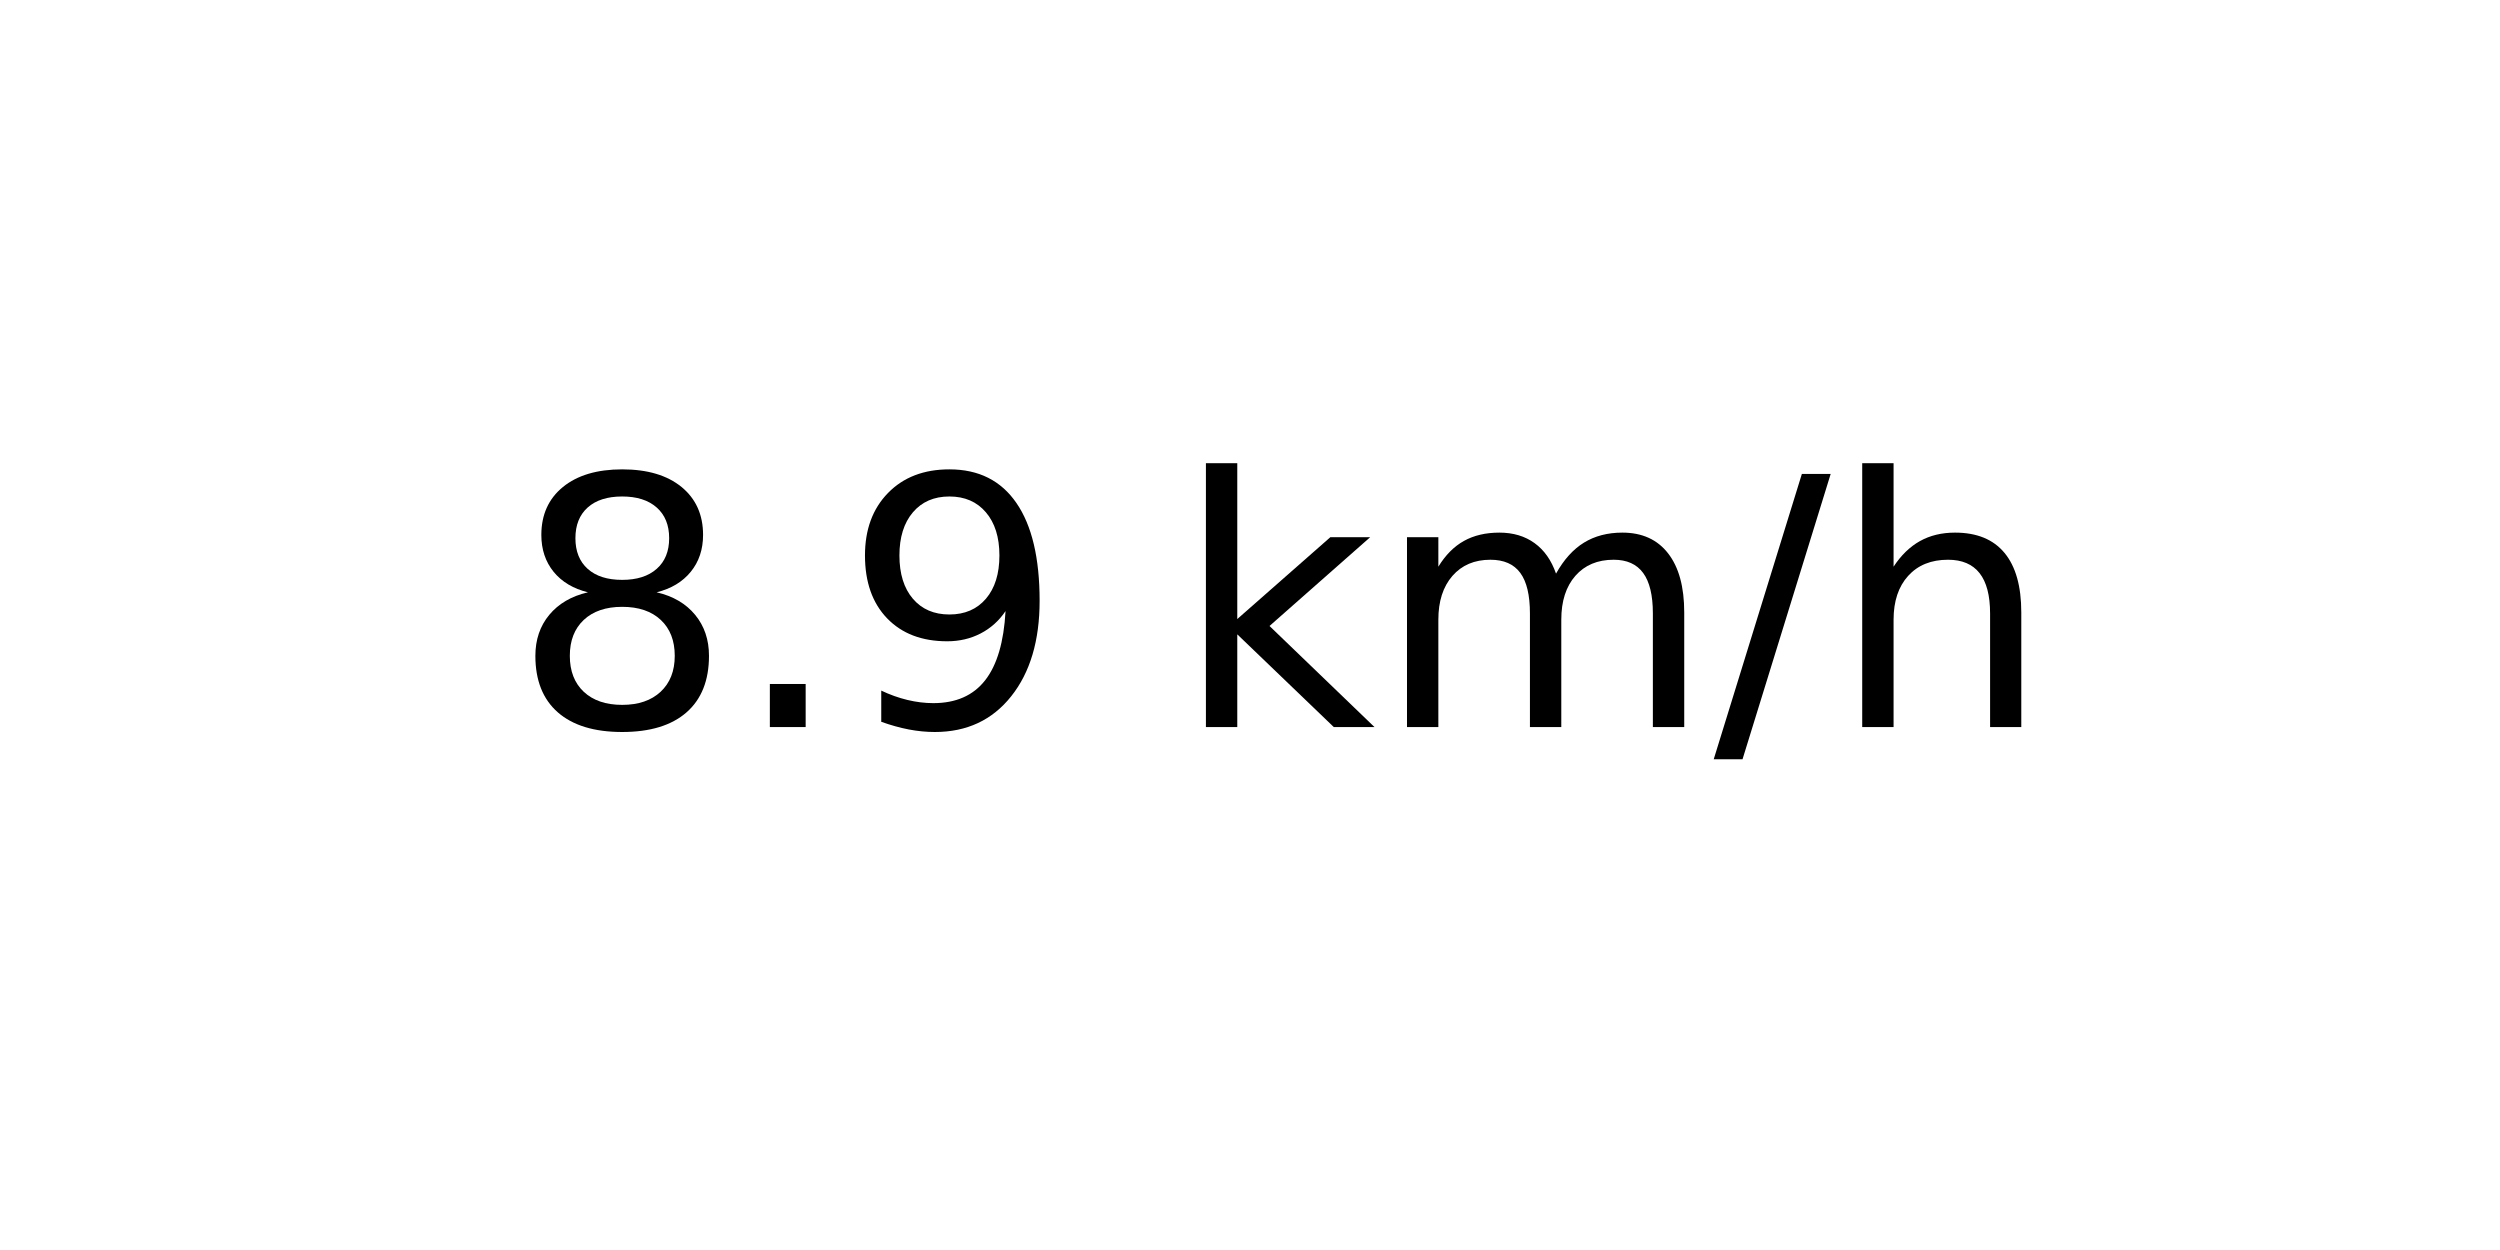
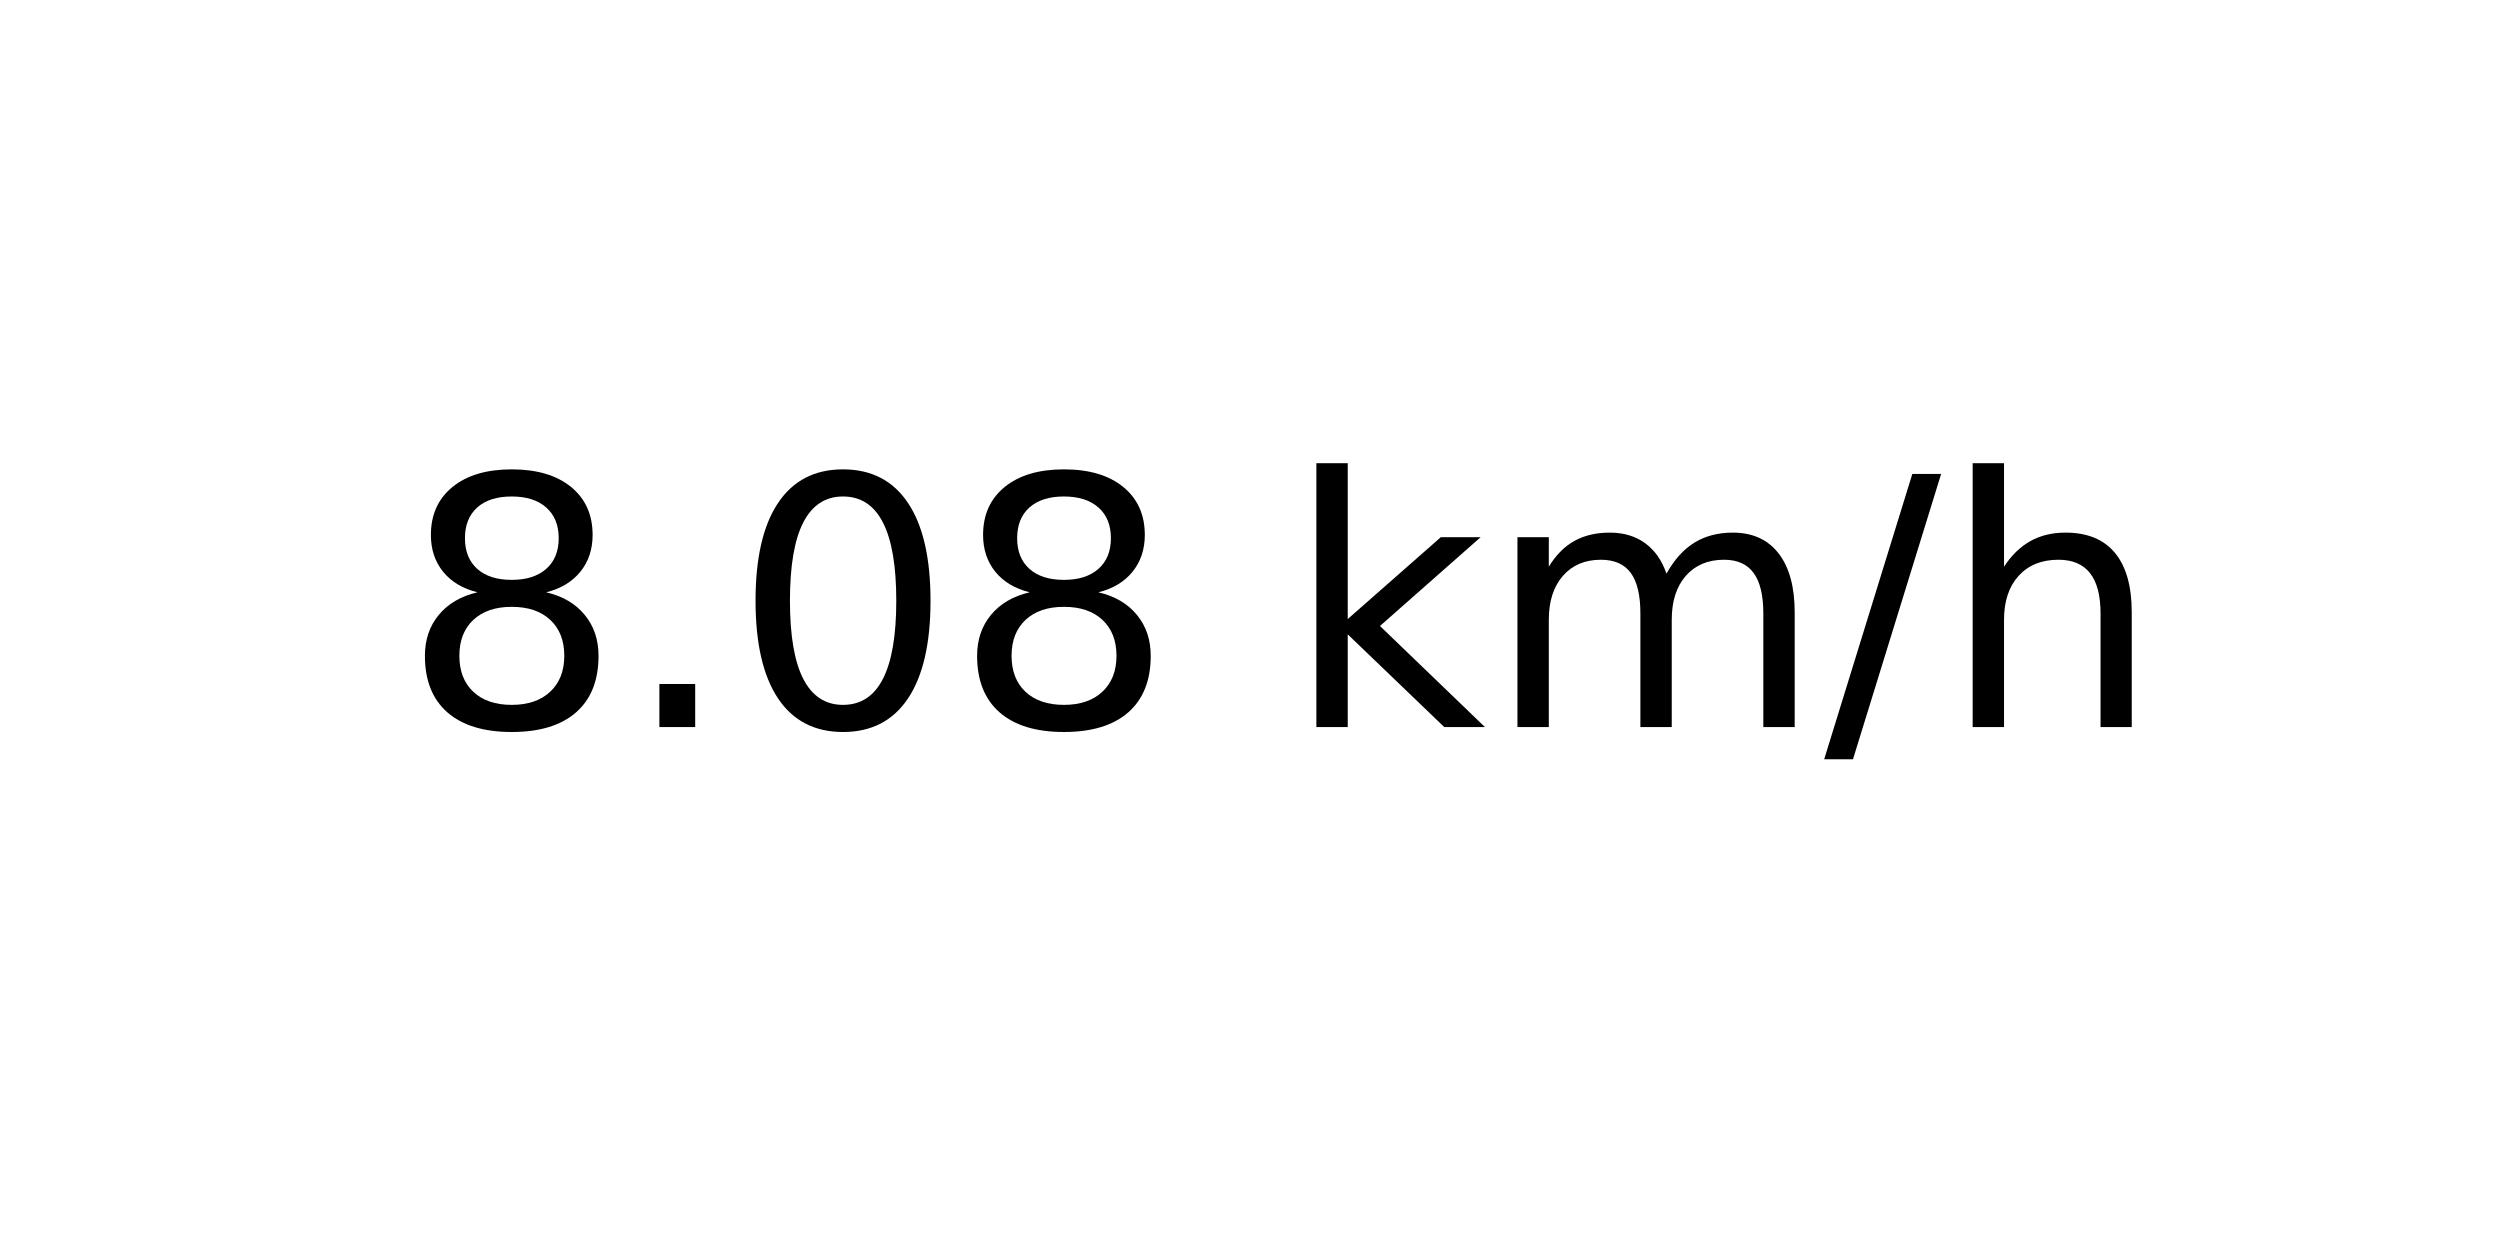
<svg xmlns="http://www.w3.org/2000/svg" xmlns:xlink="http://www.w3.org/1999/xlink" width="72pt" height="36pt" viewBox="0 0 72 36" version="1.1">
  <defs>
    <style type="text/css">*{stroke-linejoin: round; stroke-linecap: butt}</style>
  </defs>
  <g id="figure_1">
    <g id="axes_1">
      <g id="text_1">
-         <g transform="translate(14.74062 20.93937) scale(0.1 -0.1)">
+         <g transform="translate(11.55937 20.93937) scale(0.1 -0.1)">
          <defs>
            <path id="DejaVuSans-38" d="M 2034 2216  Q 1584 2216 1326 1975  Q 1069 1734 1069 1313  Q 1069 891 1326 650  Q 1584 409 2034 409  Q 2484 409 2743 651  Q 3003 894 3003 1313  Q 3003 1734 2745 1975  Q 2488 2216 2034 2216  z M 1403 2484  Q 997 2584 770 2862  Q 544 3141 544 3541  Q 544 4100 942 4425  Q 1341 4750 2034 4750  Q 2731 4750 3128 4425  Q 3525 4100 3525 3541  Q 3525 3141 3298 2862  Q 3072 2584 2669 2484  Q 3125 2378 3379 2068  Q 3634 1759 3634 1313  Q 3634 634 3220 271  Q 2806 -91 2034 -91  Q 1263 -91 848 271  Q 434 634 434 1313  Q 434 1759 690 2068  Q 947 2378 1403 2484  z M 1172 3481  Q 1172 3119 1398 2916  Q 1625 2713 2034 2713  Q 2441 2713 2670 2916  Q 2900 3119 2900 3481  Q 2900 3844 2670 4047  Q 2441 4250 2034 4250  Q 1625 4250 1398 4047  Q 1172 3844 1172 3481  z " transform="scale(0.015625)" />
            <path id="DejaVuSans-2e" d="M 684 794  L 1344 794  L 1344 0  L 684 0  L 684 794  z " transform="scale(0.015625)" />
-             <path id="DejaVuSans-39" d="M 703 97  L 703 672  Q 941 559 1184 500  Q 1428 441 1663 441  Q 2288 441 2617 861  Q 2947 1281 2994 2138  Q 2813 1869 2534 1725  Q 2256 1581 1919 1581  Q 1219 1581 811 2004  Q 403 2428 403 3163  Q 403 3881 828 4315  Q 1253 4750 1959 4750  Q 2769 4750 3195 4129  Q 3622 3509 3622 2328  Q 3622 1225 3098 567  Q 2575 -91 1691 -91  Q 1453 -91 1209 -44  Q 966 3 703 97  z M 1959 2075  Q 2384 2075 2632 2365  Q 2881 2656 2881 3163  Q 2881 3666 2632 3958  Q 2384 4250 1959 4250  Q 1534 4250 1286 3958  Q 1038 3666 1038 3163  Q 1038 2656 1286 2365  Q 1534 2075 1959 2075  z " transform="scale(0.015625)" />
+             <path id="DejaVuSans-30" d="M 2034 4250  Q 1547 4250 1301 3770  Q 1056 3291 1056 2328  Q 1056 1369 1301 889  Q 1547 409 2034 409  Q 2525 409 2770 889  Q 3016 1369 3016 2328  Q 3016 3291 2770 3770  Q 2525 4250 2034 4250  z M 2034 4750  Q 2819 4750 3233 4129  Q 3647 3509 3647 2328  Q 3647 1150 3233 529  Q 2819 -91 2034 -91  Q 1250 -91 836 529  Q 422 1150 422 2328  Q 422 3509 836 4129  Q 1250 4750 2034 4750  z " transform="scale(0.015625)" />
            <path id="DejaVuSans-20" transform="scale(0.015625)" />
            <path id="DejaVuSans-6b" d="M 581 4863  L 1159 4863  L 1159 1991  L 2875 3500  L 3609 3500  L 1753 1863  L 3688 0  L 2938 0  L 1159 1709  L 1159 0  L 581 0  L 581 4863  z " transform="scale(0.015625)" />
            <path id="DejaVuSans-6d" d="M 3328 2828  Q 3544 3216 3844 3400  Q 4144 3584 4550 3584  Q 5097 3584 5394 3201  Q 5691 2819 5691 2113  L 5691 0  L 5113 0  L 5113 2094  Q 5113 2597 4934 2840  Q 4756 3084 4391 3084  Q 3944 3084 3684 2787  Q 3425 2491 3425 1978  L 3425 0  L 2847 0  L 2847 2094  Q 2847 2600 2669 2842  Q 2491 3084 2119 3084  Q 1678 3084 1418 2786  Q 1159 2488 1159 1978  L 1159 0  L 581 0  L 581 3500  L 1159 3500  L 1159 2956  Q 1356 3278 1631 3431  Q 1906 3584 2284 3584  Q 2666 3584 2933 3390  Q 3200 3197 3328 2828  z " transform="scale(0.015625)" />
            <path id="DejaVuSans-2f" d="M 1625 4666  L 2156 4666  L 531 -594  L 0 -594  L 1625 4666  z " transform="scale(0.015625)" />
            <path id="DejaVuSans-68" d="M 3513 2113  L 3513 0  L 2938 0  L 2938 2094  Q 2938 2591 2744 2837  Q 2550 3084 2163 3084  Q 1697 3084 1428 2787  Q 1159 2491 1159 1978  L 1159 0  L 581 0  L 581 4863  L 1159 4863  L 1159 2956  Q 1366 3272 1645 3428  Q 1925 3584 2291 3584  Q 2894 3584 3203 3211  Q 3513 2838 3513 2113  z " transform="scale(0.015625)" />
          </defs>
          <use xlink:href="#DejaVuSans-38" />
          <use xlink:href="#DejaVuSans-2e" x="63.623" />
-           <use xlink:href="#DejaVuSans-39" x="95.41" />
-           <use xlink:href="#DejaVuSans-20" x="159.033" />
-           <use xlink:href="#DejaVuSans-6b" x="190.82" />
-           <use xlink:href="#DejaVuSans-6d" x="248.73" />
-           <use xlink:href="#DejaVuSans-2f" x="346.143" />
-           <use xlink:href="#DejaVuSans-68" x="379.834" />
+           <use xlink:href="#DejaVuSans-30" x="95.41" />
+           <use xlink:href="#DejaVuSans-38" x="159.033" />
+           <use xlink:href="#DejaVuSans-20" x="222.656" />
+           <use xlink:href="#DejaVuSans-6b" x="254.443" />
+           <use xlink:href="#DejaVuSans-6d" x="312.354" />
+           <use xlink:href="#DejaVuSans-2f" x="409.766" />
+           <use xlink:href="#DejaVuSans-68" x="443.457" />
        </g>
      </g>
    </g>
  </g>
</svg>
